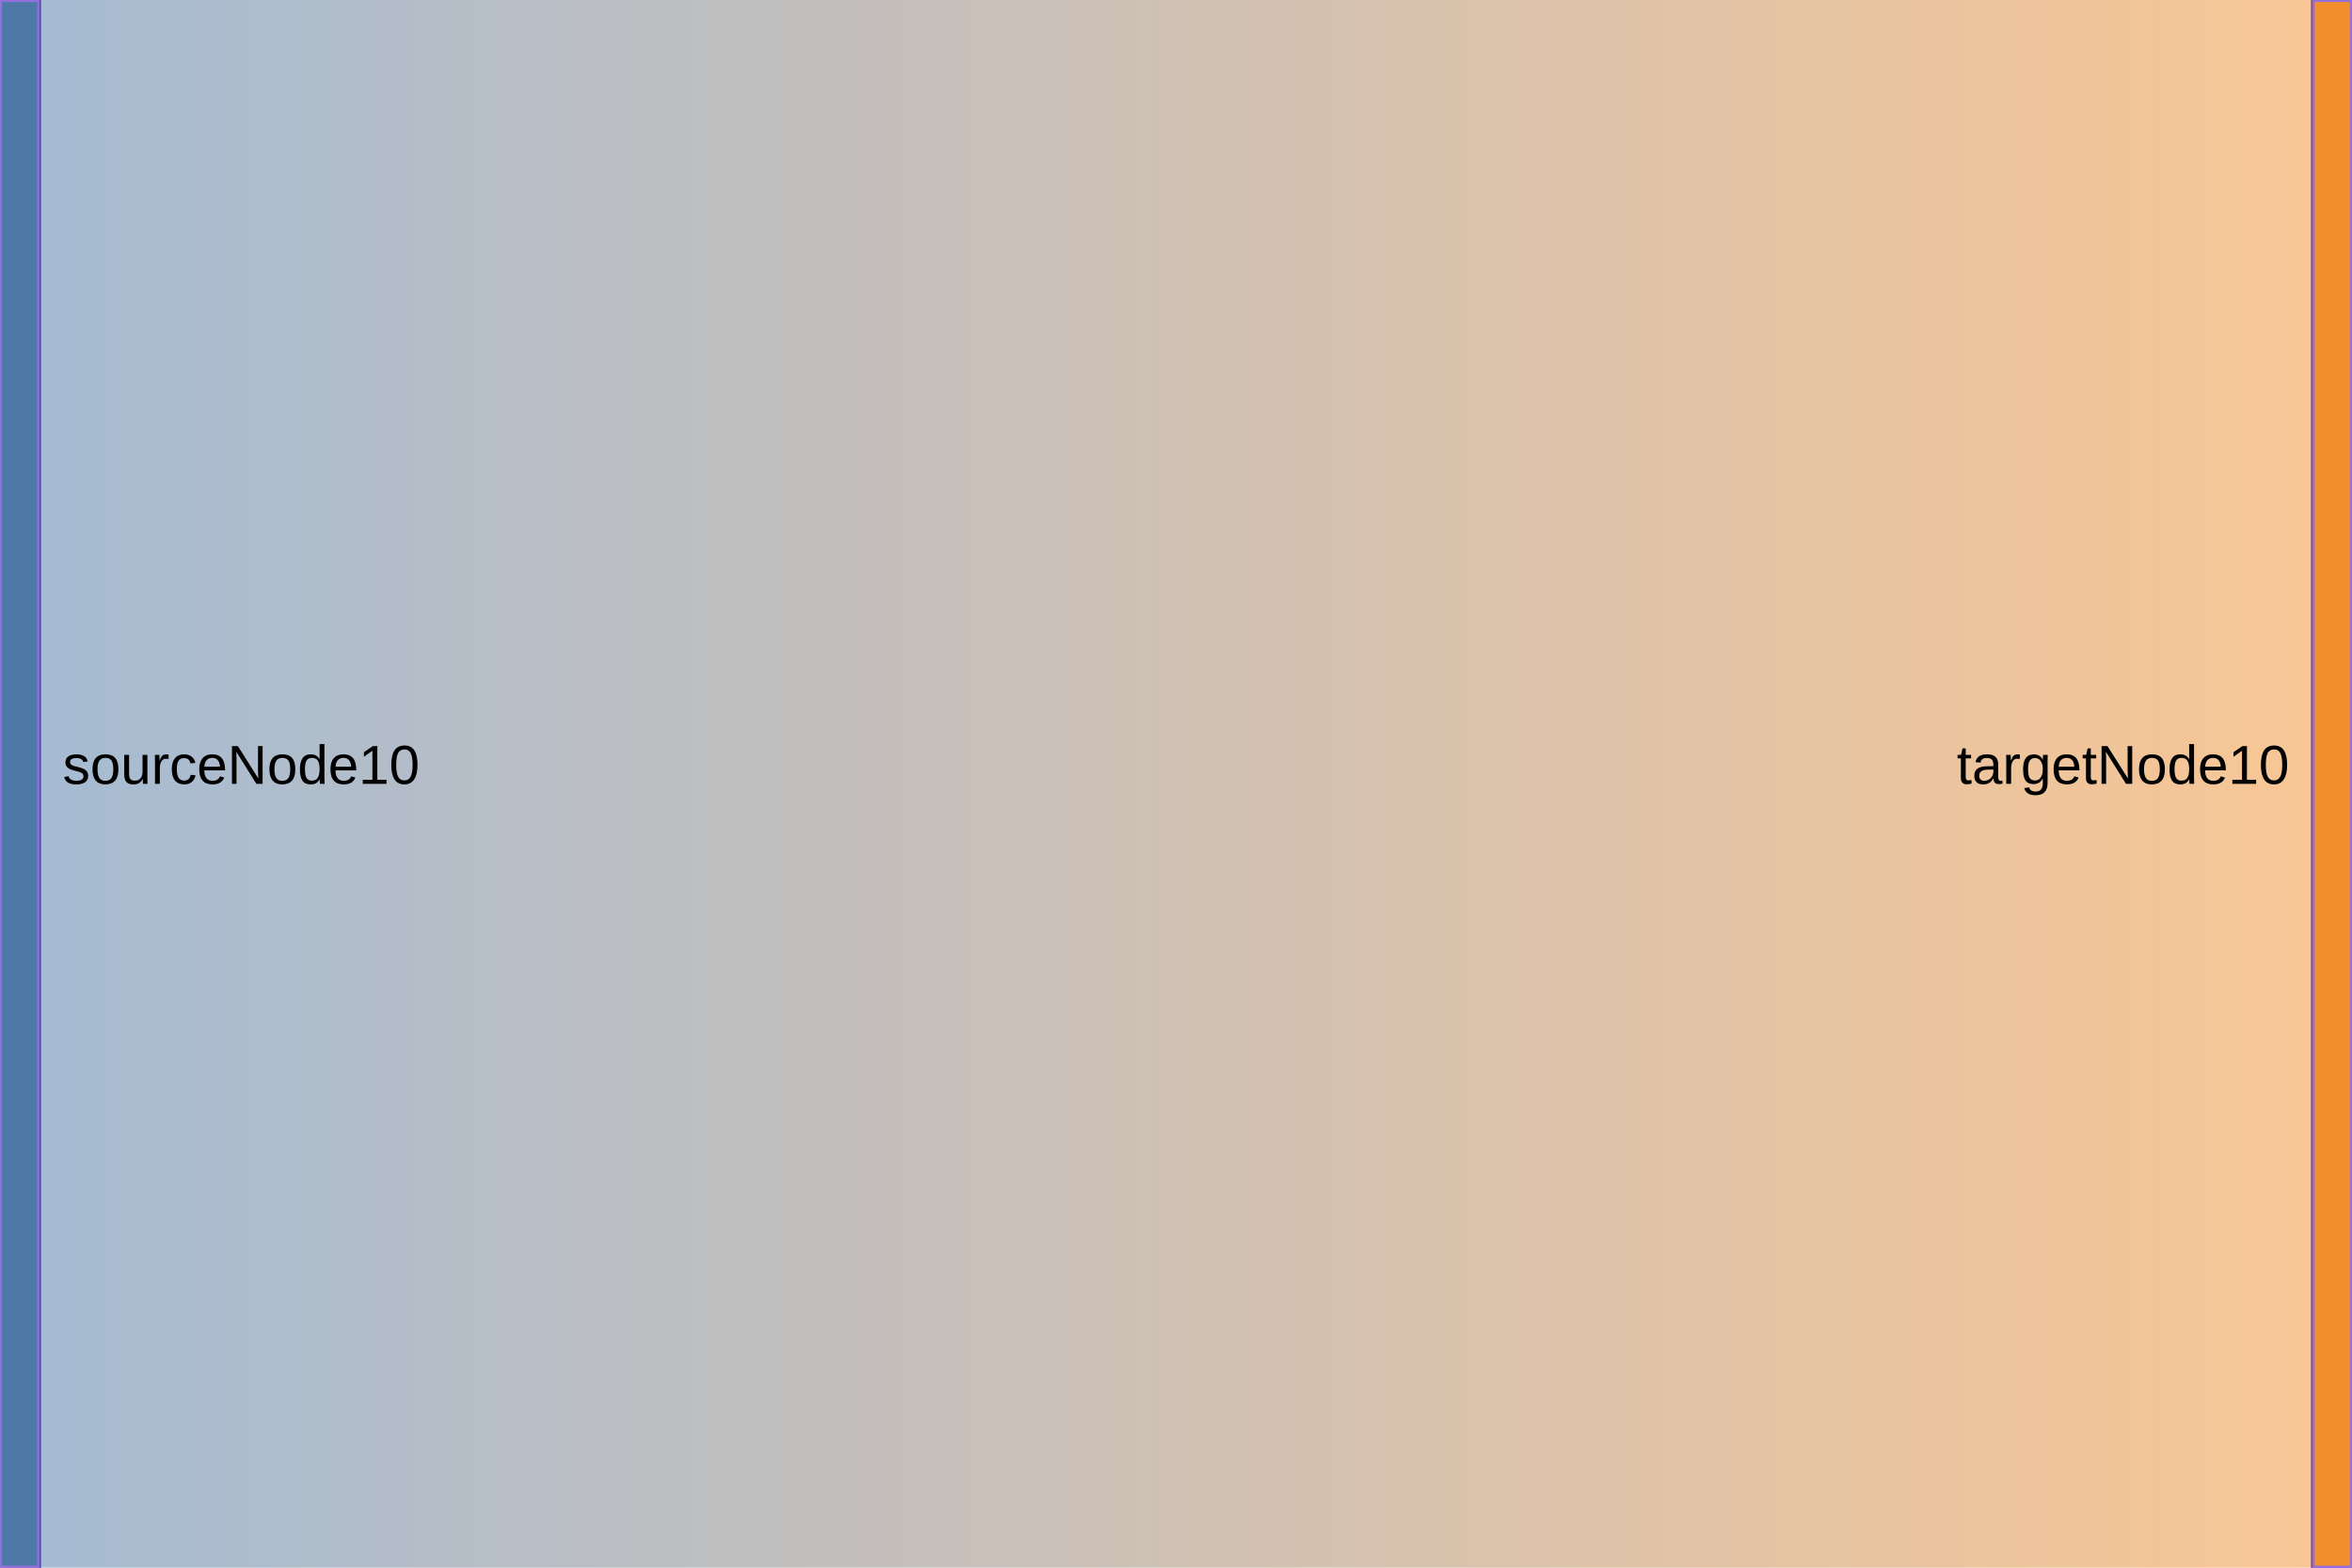
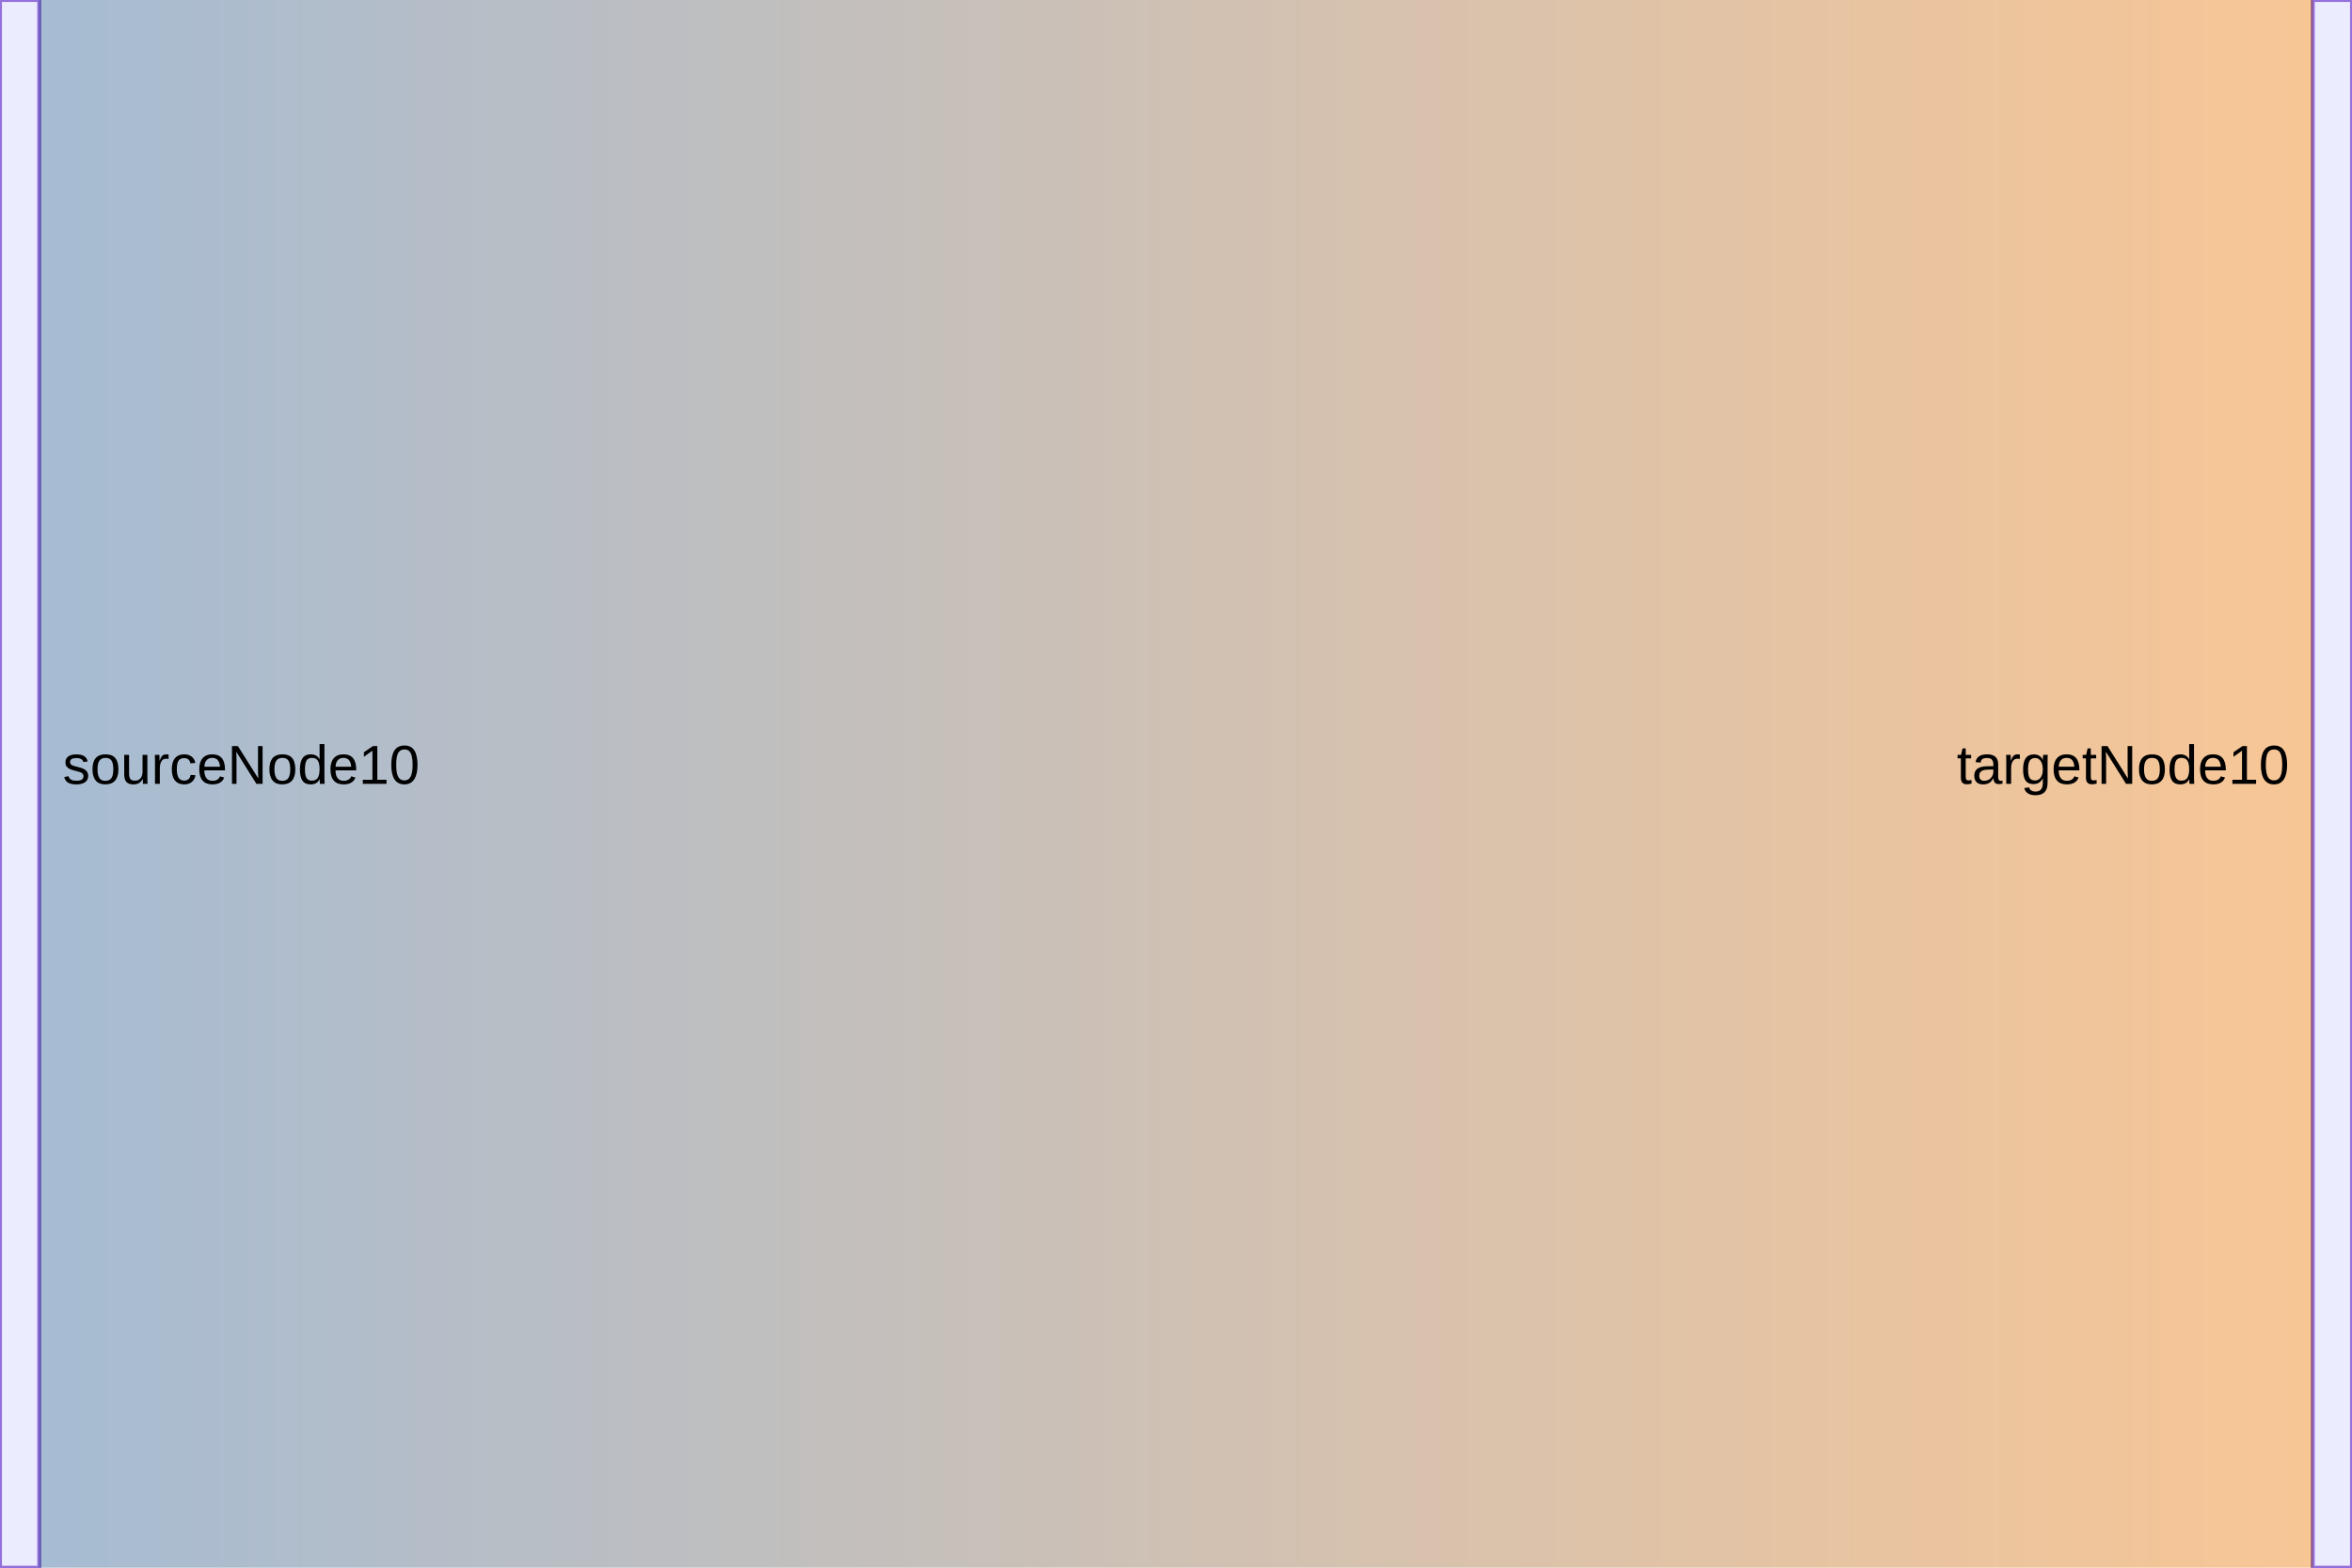
<svg xmlns="http://www.w3.org/2000/svg" width="600" height="400" viewBox="0 0 600 400" class="mermaid">
  <style>

.mermaid {
  font-family: trebuchet ms, verdana, arial, sans-serif;
  font-size: 16px;
}

.node rect,
.node polygon,
.node circle,
.node ellipse,
.node path {
  fill: #ECECFF;
  stroke: #9370DB;
  stroke-width: 1px;
}

.node line {
  stroke: #9370DB;
  stroke-width: 1px;
}

.node .label {
  fill: #333333;
}

.node text {
  fill: #333333;
  font-family: trebuchet ms, verdana, arial, sans-serif;
  font-size: 16px;
}

.edge-path {
  fill: none;
  stroke: #333333;
  stroke-width: 1px;
}

.edge-label {
  fill: #333333;
  font-family: trebuchet ms, verdana, arial, sans-serif;
}

.edge-label-bg {
  fill: rgba(232, 232, 232, 0.8);
}

.subgraph {
  fill: #ffffde;
  stroke: #aaaa33;
  stroke-width: 1px;
}

.subgraph-title {
  fill: #333333;
  font-weight: bold;
}

.cluster rect {
  fill: #ffffde;
  stroke: #aaaa33;
  stroke-width: 1px;
  rx: 5px;
  ry: 5px;
}

.cluster-label {
  fill: #333333;
  font-family: trebuchet ms, verdana, arial, sans-serif;
  font-size: 16px;
  font-weight: bold;
}

marker path {
  fill: #333333;
  stroke: #333333;
}


.sankey-node {
  stroke: none;
}

.sankey-link {
  stroke-opacity: 0.5;
}

.sankey-label {
  fill: #333333;
  font-family: trebuchet ms, verdana, arial, sans-serif;
}

.link {
  mix-blend-mode: multiply;
}

  </style>
  <defs>
    <linearGradient id="linearGradient-1" gradientUnits="userSpaceOnUse" x1="10" x2="590">
      <stop offset="0%" stop-color="#4e79a7" />
      <stop offset="100%" stop-color="#f28e2c" />
    </linearGradient>
  </defs>
  <g class="root">
    <g class="clusters">

    </g>
    <g class="edgePaths">

    </g>
    <g class="edgeLabels">

    </g>
    <g class="nodes">

    </g>
    <g class="nodes">
-       <g class="node" y="0" transform="translate(0,0)" x="0" id="node-1">
-         <rect x="0" y="0" width="10" height="400" class="sankey-node" style="fill: #4e79a7" />
+       <g class="node" x="0" id="node-1" transform="translate(0,0)" y="0">
+         <rect x="0" y="0" width="10" height="400" fill="#4e79a7" />
      </g>
-       <g class="node" transform="translate(590,0)" id="node-2" x="590" y="0">
-         <rect x="0" y="0" width="10" height="400" class="sankey-node" style="fill: #f28e2c" />
+       <g class="node" x="590" transform="translate(590,0)" id="node-2" y="0">
+         <rect x="0" y="0" width="10" height="400" fill="#f28e2c" />
      </g>
    </g>
    <g class="node-labels" font-size="14">
      <text x="16" y="200" dy="0em" text-anchor="start">sourceNode
10</text>
      <text x="584" y="200" dy="0em" text-anchor="end">targetNode
10</text>
    </g>
-     <g class="links" stroke-opacity="0.5" fill="none">
+     <g class="links" fill="none" stroke-opacity="0.5">
      <g class="link" style="mix-blend-mode: multiply">
-         <path d="M10,200 C300,200 300,200 590,200" stroke="url(#linearGradient-1)" stroke-width="400" />
+         <path d="M10,200 C300,200 300,200 590,200" stroke-width="400" stroke="url(#linearGradient-1)" />
      </g>
    </g>
  </g>
</svg>
